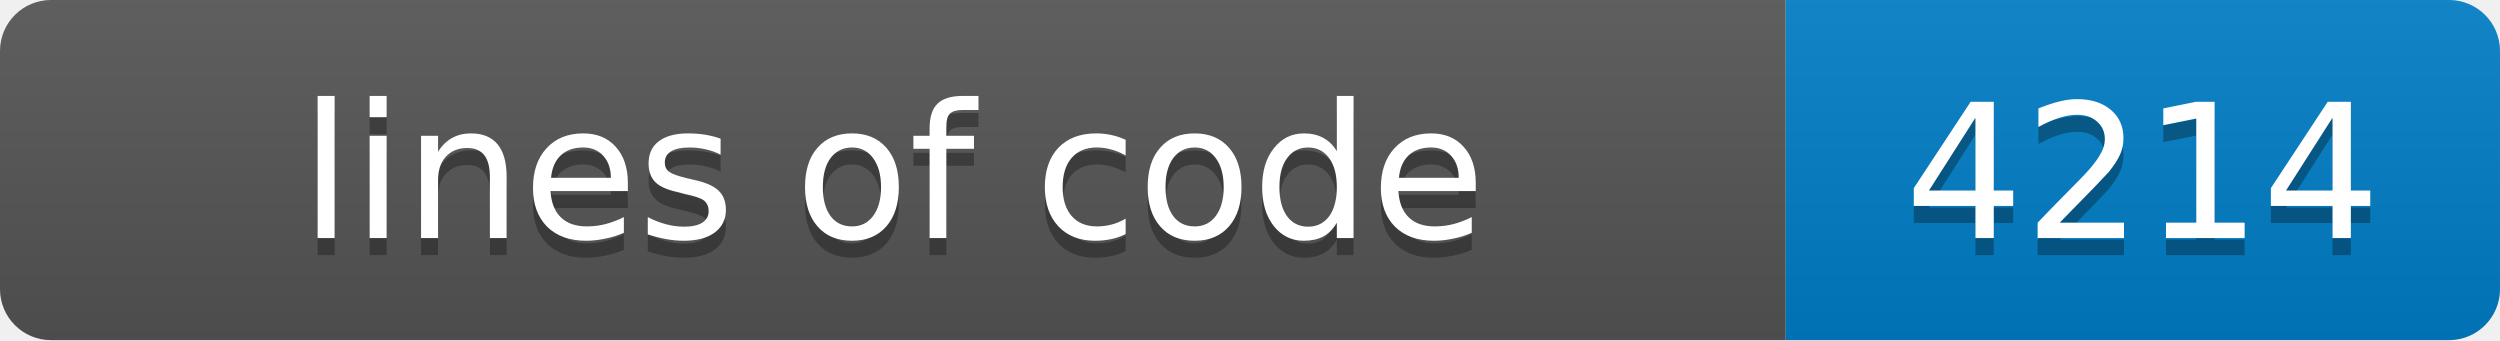
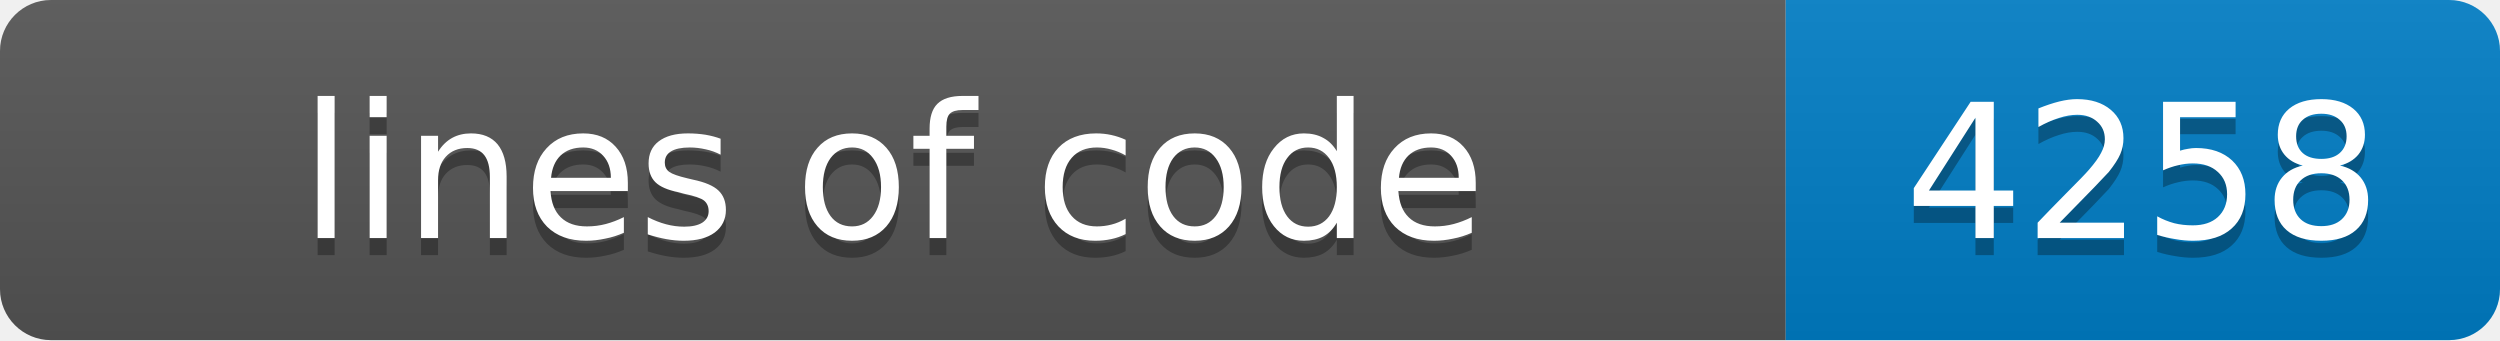
- <svg xmlns="http://www.w3.org/2000/svg" width="147" height="20" role="img" aria-label="lines of code: 4214">
+ <svg xmlns="http://www.w3.org/2000/svg" width="147" height="20" role="img" aria-label="lines of code: 4258">
  <linearGradient id="s" x2="0" y2="100%">
    <stop offset="0" stop-color="#bbb" stop-opacity=".1" />
    <stop offset="1" stop-opacity=".1" />
  </linearGradient>
  <clipPath id="r">
    <rect width="147" height="20" rx="3" fill="#fff" />
  </clipPath>
  <g clip-path="url(#r)">
    <rect width="105" height="20" fill="#555" />
    <rect x="105" width="42" height="20" fill="#007ec6" />
    <rect width="147" height="20" fill="url(#s)" />
  </g>
  <g fill="#fff" text-anchor="middle" font-family="Verdana,Geneva,DejaVu Sans,sans-serif" font-size="11">
    <text x="52.5" y="15" fill="#010101" fill-opacity=".3">lines of code</text>
    <text x="52.5" y="14">lines of code</text>
-     <text x="126.0" y="15" fill="#010101" fill-opacity=".3">4214</text>
-     <text x="126.0" y="14">4214</text>
+     <text x="126.0" y="15" fill="#010101" fill-opacity=".3">4258</text>
+     <text x="126.0" y="14">4258</text>
  </g>
</svg>
